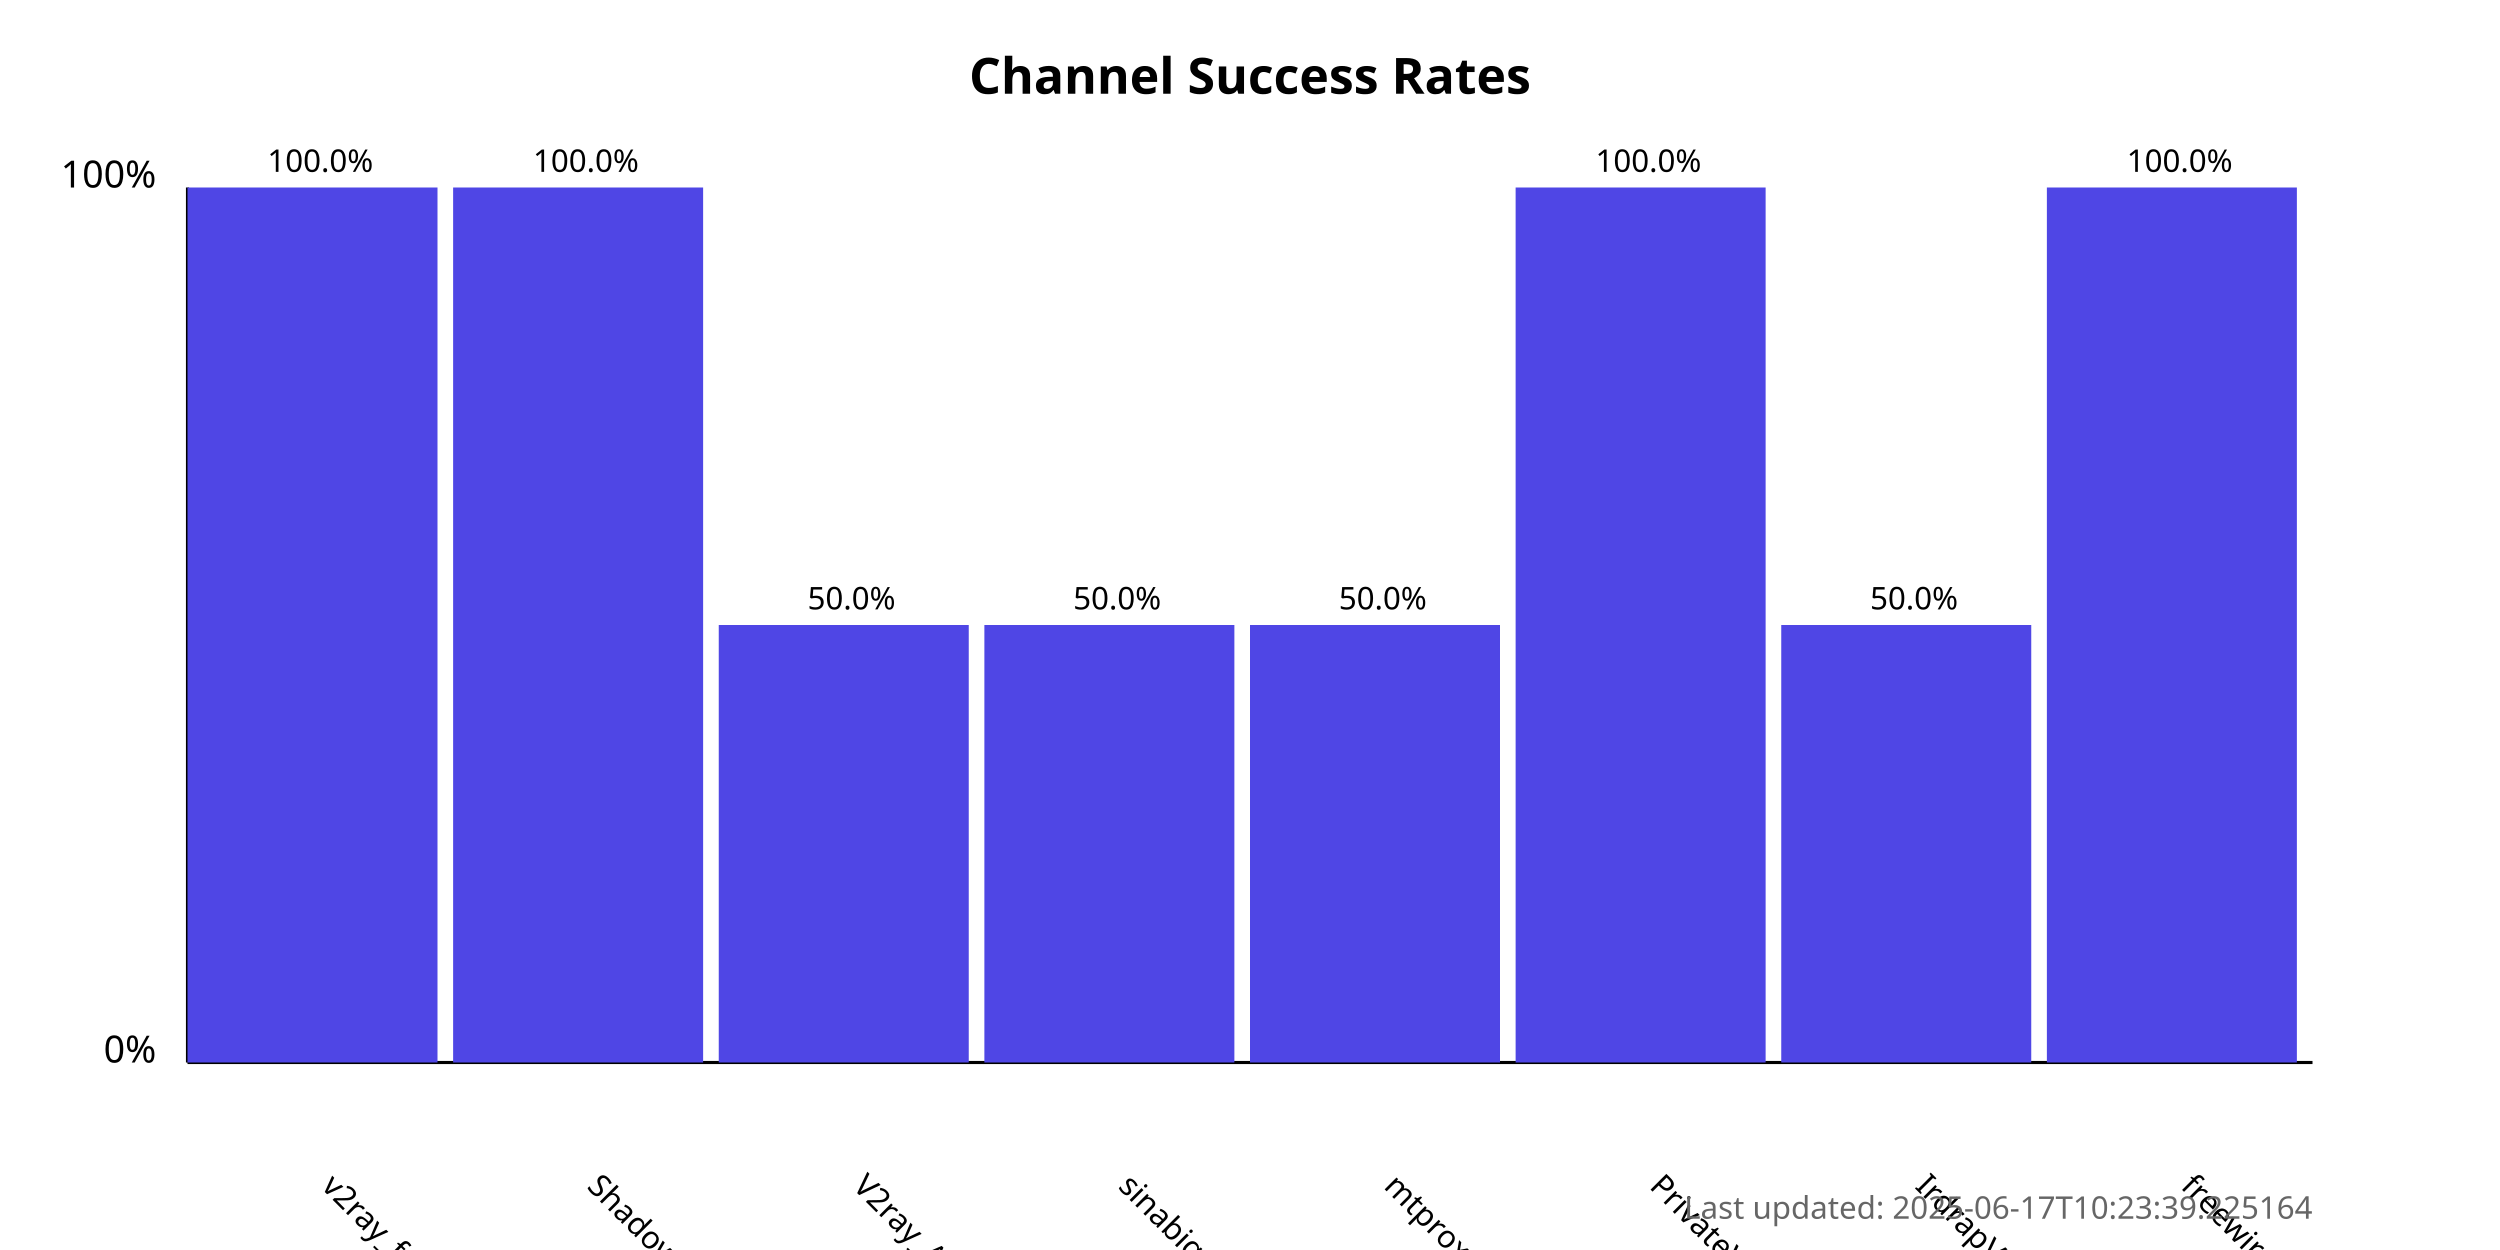
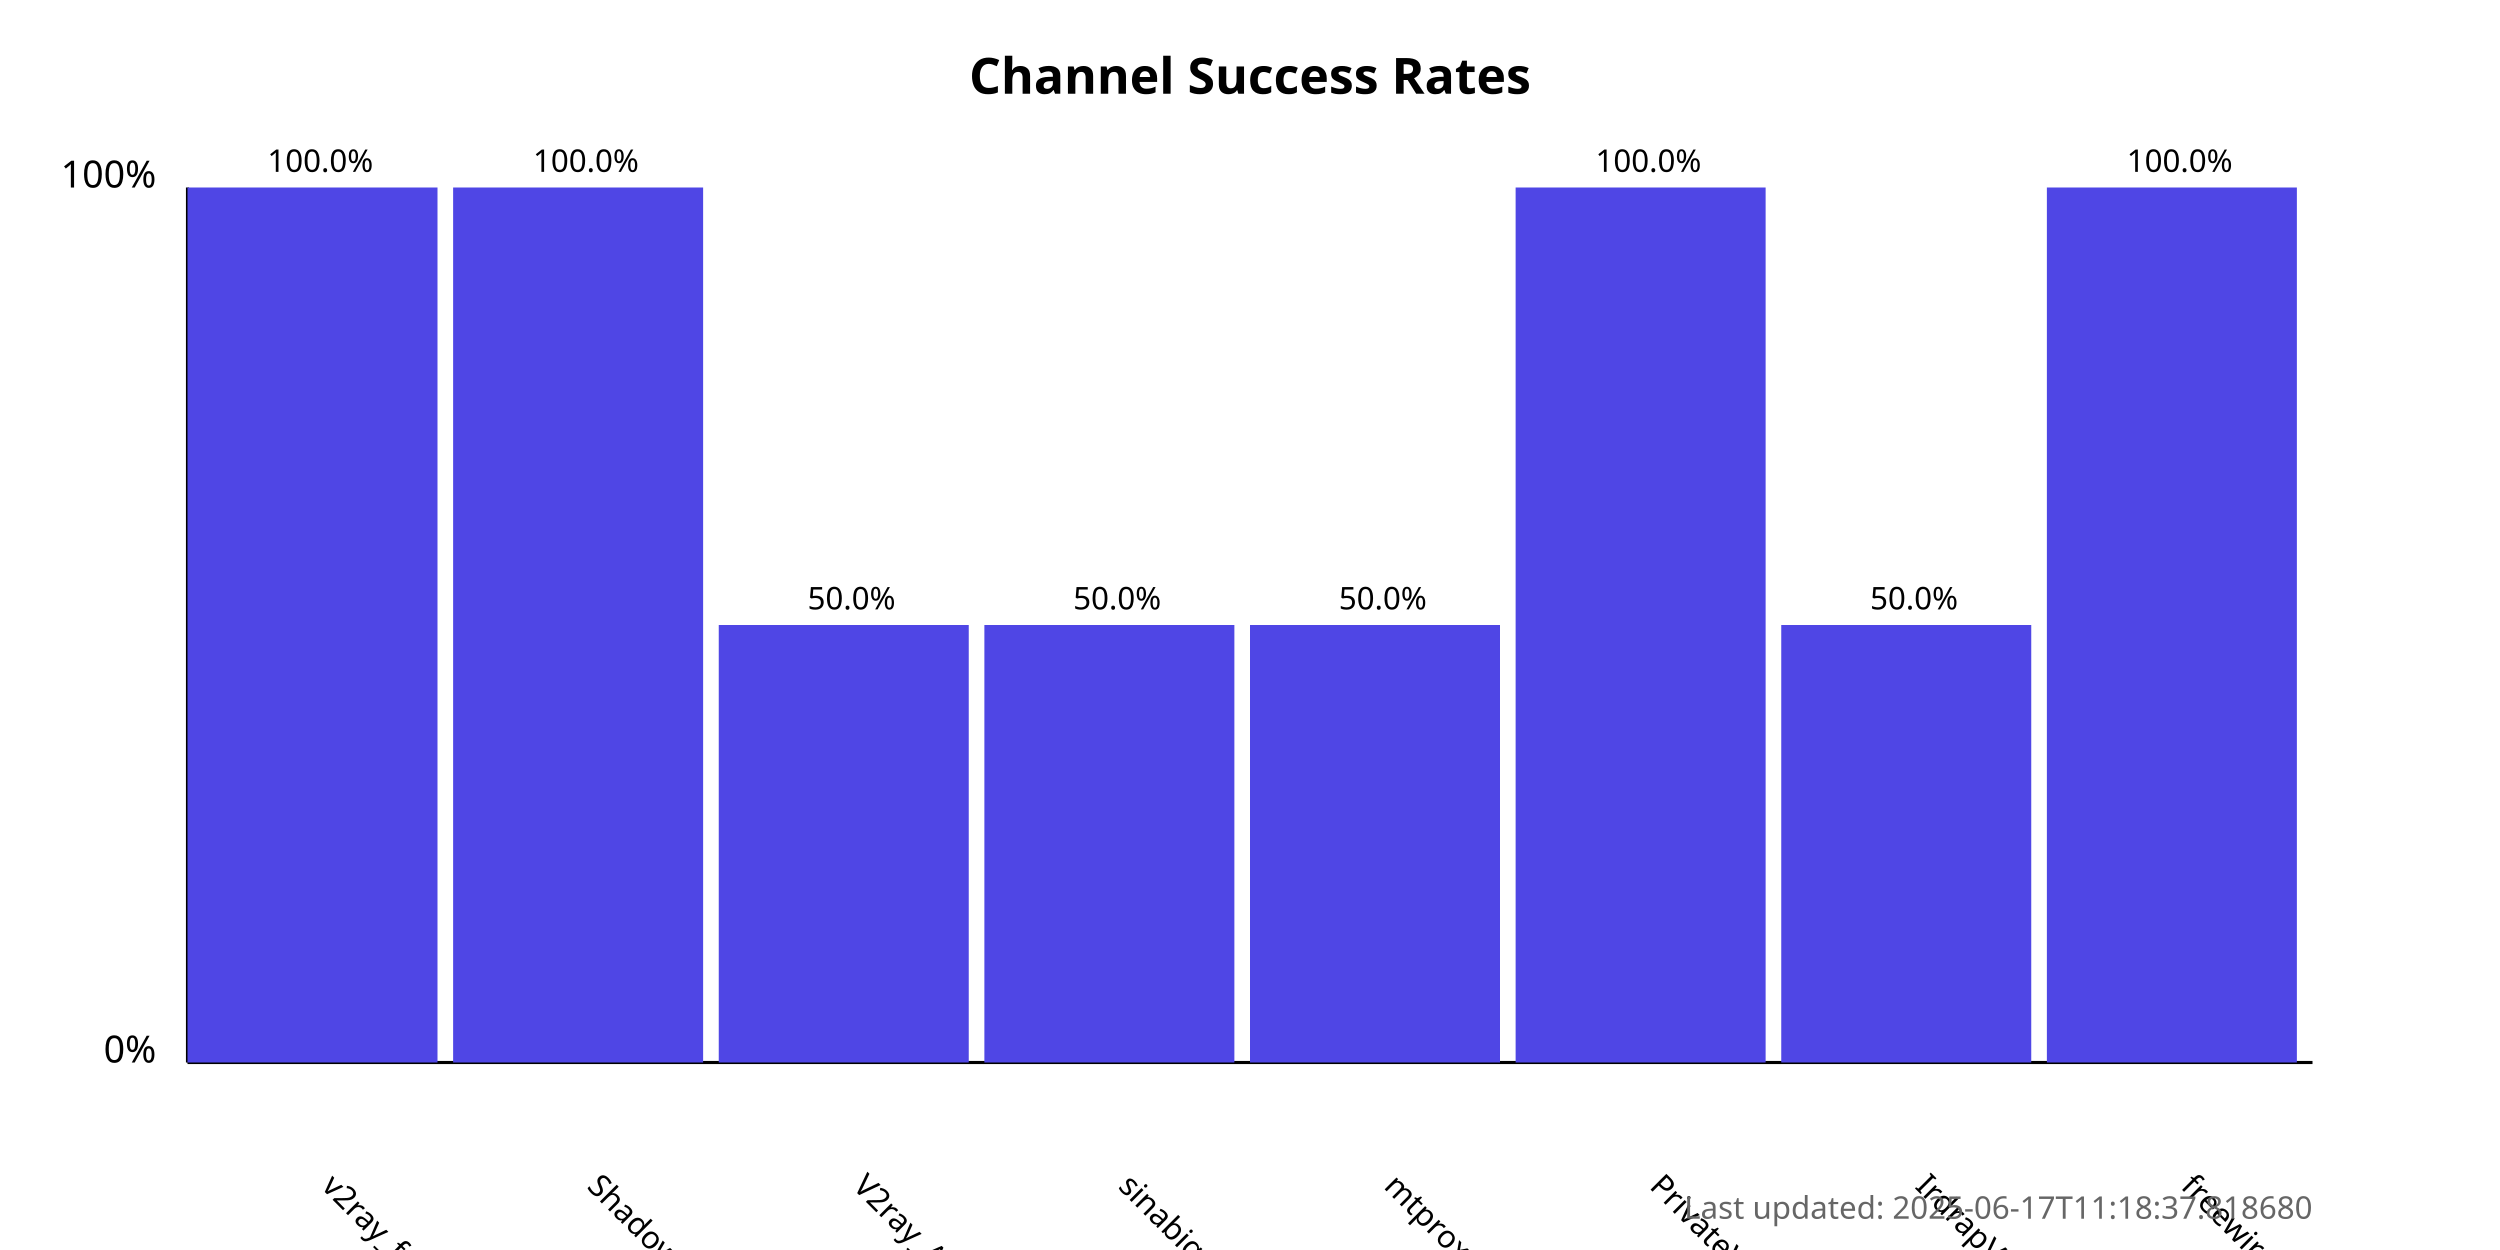
<svg xmlns="http://www.w3.org/2000/svg" width="800" height="400">
  <style>
            .chart-title { font: bold 16px sans-serif; }
            .axis-label { font: 12px sans-serif; }
            .tick-label { font: 10px sans-serif; }
            .bar { fill: #4f46e5; }
            .bar:hover { fill: #6366f1; }
            .timestamp { font: 10px sans-serif; fill: #666; }
        </style>
  <text x="400.0" y="30" text-anchor="middle" class="chart-title">
            Channel Success Rates
        </text>
  <line x1="60" y1="340" x2="60" y2="60" stroke="black" stroke-width="1" />
  <line x1="60" y1="340" x2="740" y2="340" stroke="black" stroke-width="1" />
  <text x="50" y="340" text-anchor="end" class="axis-label">0%</text>
  <text x="50" y="60" text-anchor="end" class="axis-label">100%</text>
  <g>
    <rect x="60" y="60.0" width="80.0" height="280.0" class="bar" />
    <text x="102.5" y="380" transform="rotate(45, 102.5, 380)" text-anchor="start" class="tick-label">
                v2ray_free_conf
            </text>
    <text x="102.5" y="55.0" text-anchor="middle" class="tick-label">
                100.0%
            </text>
  </g>
  <g>
    <rect x="145.0" y="60.0" width="80.0" height="280.0" class="bar" />
    <text x="187.5" y="380" transform="rotate(45, 187.5, 380)" text-anchor="start" class="tick-label">
                ShadowProxy66
            </text>
    <text x="187.5" y="55.0" text-anchor="middle" class="tick-label">
                100.0%
            </text>
  </g>
  <g>
    <rect x="230.0" y="200.0" width="80.0" height="140.0" class="bar" />
    <text x="272.5" y="380" transform="rotate(45, 272.5, 380)" text-anchor="start" class="tick-label">
                V2ray_Alpha
            </text>
    <text x="272.5" y="195.0" text-anchor="middle" class="tick-label">
                50.0%
            </text>
  </g>
  <g>
    <rect x="315.0" y="200.0" width="80.0" height="140.0" class="bar" />
    <text x="357.5" y="380" transform="rotate(45, 357.5, 380)" text-anchor="start" class="tick-label">
                sinabigo
            </text>
    <text x="357.5" y="195.0" text-anchor="middle" class="tick-label">
                50.0%
            </text>
  </g>
  <g>
    <rect x="400.0" y="200.0" width="80.0" height="140.0" class="bar" />
    <text x="442.5" y="380" transform="rotate(45, 442.5, 380)" text-anchor="start" class="tick-label">
                mtproxy_lists
            </text>
    <text x="442.5" y="195.0" text-anchor="middle" class="tick-label">
                50.0%
            </text>
  </g>
  <g>
    <rect x="485.0" y="60.0" width="80.0" height="280.0" class="bar" />
    <text x="527.5" y="380" transform="rotate(45, 527.5, 380)" text-anchor="start" class="tick-label">
                PrivateVPNs
            </text>
    <text x="527.5" y="55.0" text-anchor="middle" class="tick-label">
                100.0%
            </text>
  </g>
  <g>
    <rect x="570.0" y="200.0" width="80.0" height="140.0" class="bar" />
    <text x="612.5" y="380" transform="rotate(45, 612.5, 380)" text-anchor="start" class="tick-label">
                IrdrapVPNnews
            </text>
    <text x="612.5" y="195.0" text-anchor="middle" class="tick-label">
                50.0%
            </text>
  </g>
  <g>
    <rect x="655.0" y="60.0" width="80.0" height="280.0" class="bar" />
    <text x="697.5" y="380" transform="rotate(45, 697.5, 380)" text-anchor="start" class="tick-label">
                freewireguard
            </text>
    <text x="697.5" y="55.0" text-anchor="middle" class="tick-label">
                100.0%
            </text>
  </g>
  <text x="740" y="390" text-anchor="end" class="timestamp">
-             Last updated: 2025-06-17T10:23:39.225164
+             Last updated: 2025-06-17T11:18:37.818680
        </text>
</svg>
